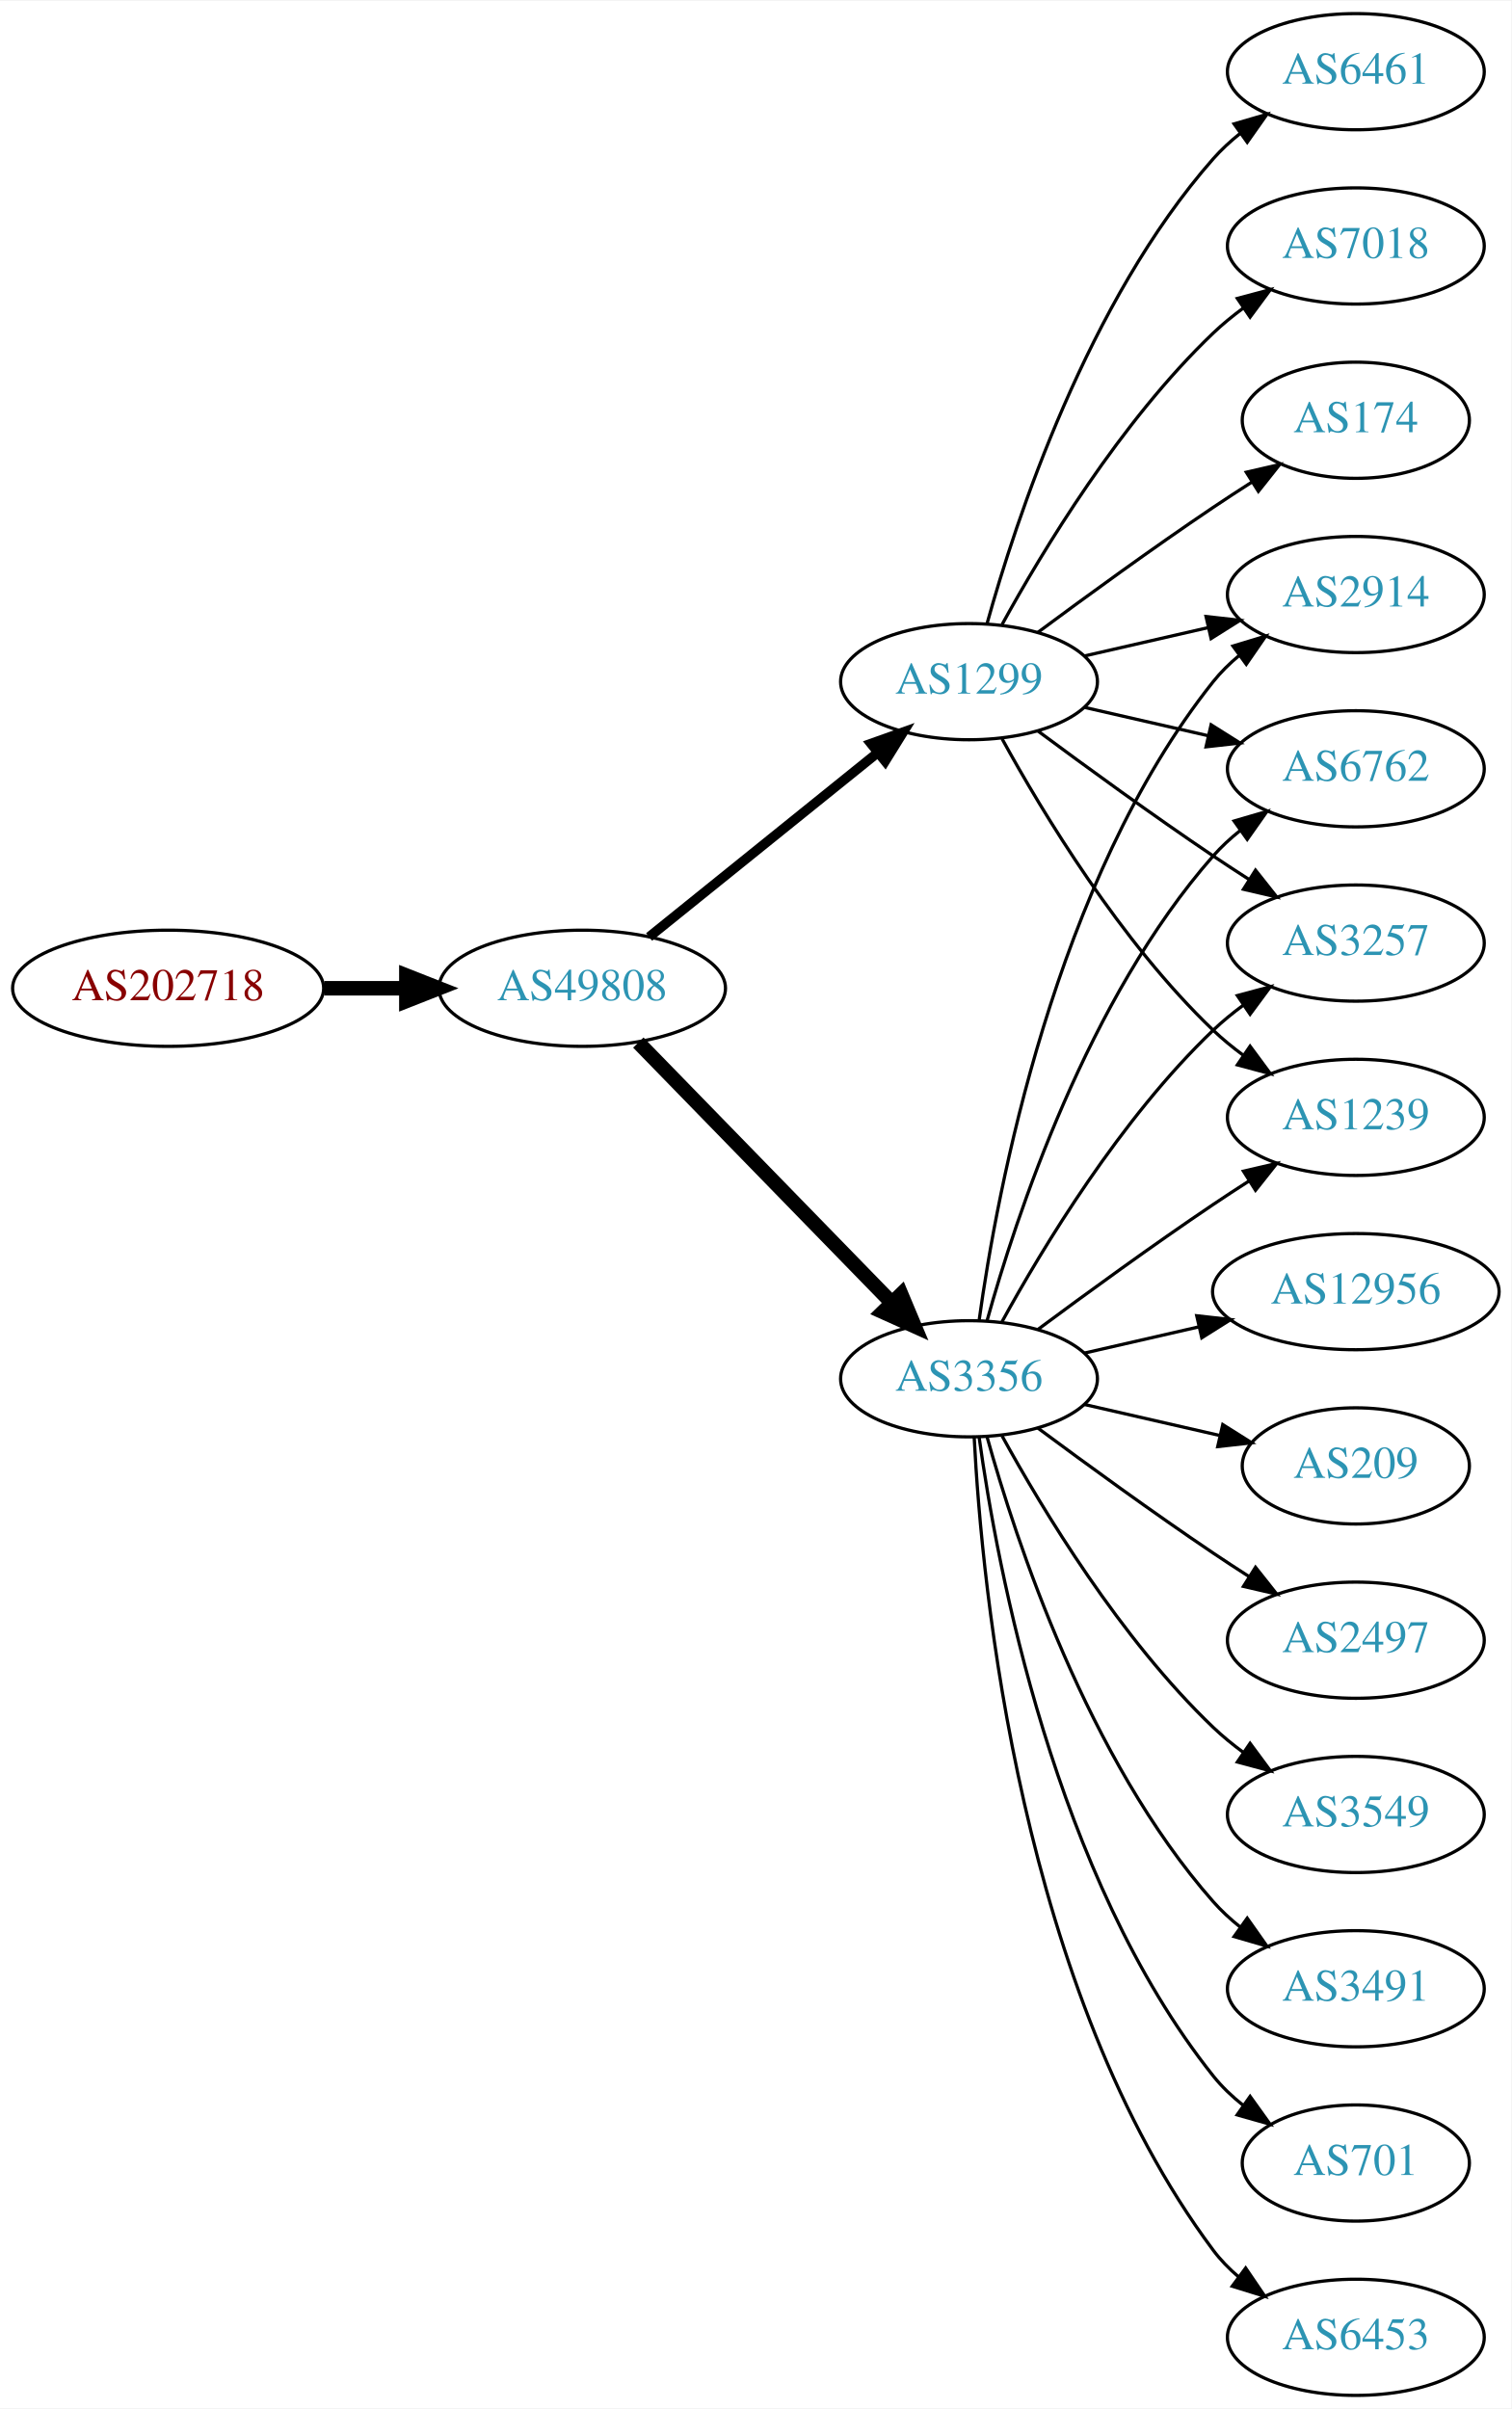
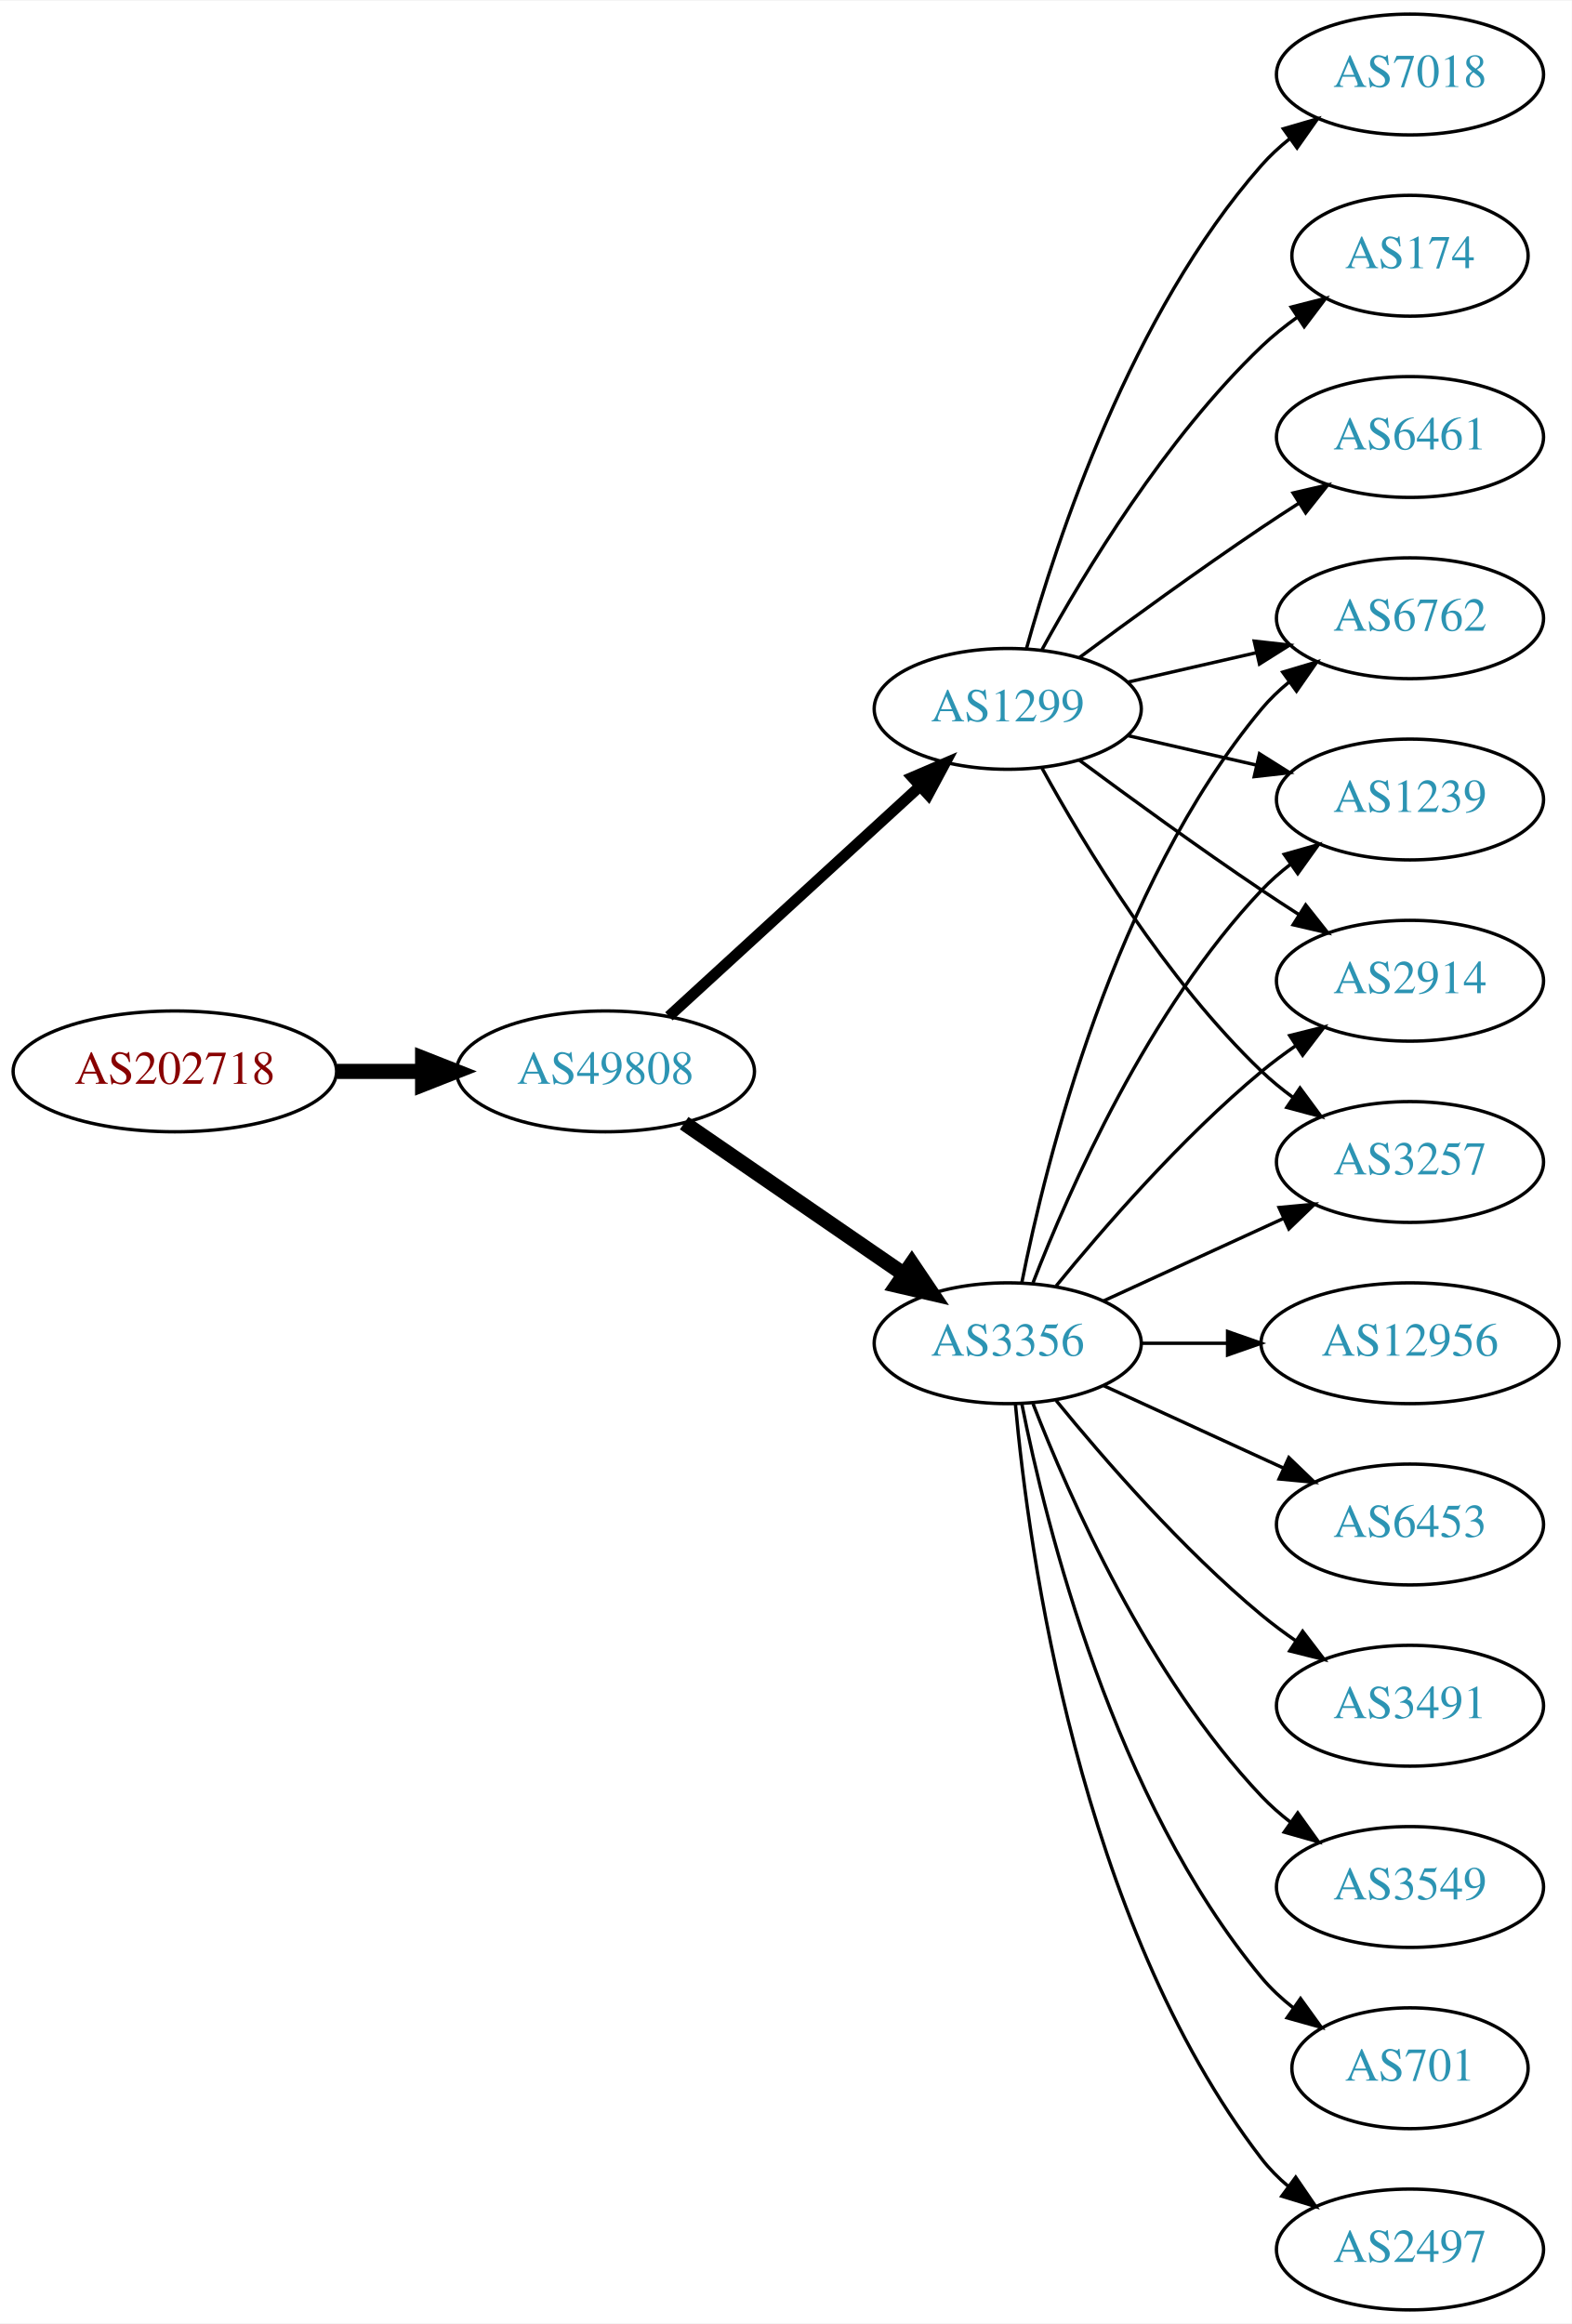
- <svg xmlns="http://www.w3.org/2000/svg" xmlns:xlink="http://www.w3.org/1999/xlink" width="468pt" height="746pt" viewBox="0.00 0.00 468.27 746.00">
-   <g id="graph0" class="graph" transform="scale(1 1) rotate(0) translate(4 742)">
-     <polygon fill="white" stroke="none" points="-4,4 -4,-742 464.269,-742 464.269,4 -4,4" />
+ <svg xmlns="http://www.w3.org/2000/svg" xmlns:xlink="http://www.w3.org/1999/xlink" width="468pt" height="692pt" viewBox="0.00 0.00 468.27 692.00">
+   <g id="graph0" class="graph" transform="scale(1 1) rotate(0) translate(4 688)">
+     <polygon fill="white" stroke="none" points="-4,4 -4,-688 464.269,-688 464.269,4 -4,4" />
    <g id="node1" class="node">
      <g id="a_node1">
        <a xlink:href="/asn/202718" xlink:title="AS202718 ~ sigmavista it consulting gmbh [AT]">
-           <ellipse fill="#ffffff" stroke="black" cx="48.096" cy="-436" rx="48.192" ry="18" />
-           <text text-anchor="middle" x="48.096" y="-432.3" font-family="Times,serif" font-size="14.00" fill="#880000">AS202718</text>
+           <ellipse fill="#ffffff" stroke="black" cx="48.096" cy="-369" rx="48.192" ry="18" />
+           <text text-anchor="middle" x="48.096" y="-365.3" font-family="Times,serif" font-size="14.00" fill="#880000">AS202718</text>
        </a>
      </g>
    </g>
    <g id="node2" class="node">
      <g id="a_node2">
        <a xlink:href="/asn/49808" xlink:title="AS49808 ~ POWERSPEED-AS [AT]">
-           <ellipse fill="#ffffff" stroke="black" cx="176.388" cy="-436" rx="44.393" ry="18" />
-           <text text-anchor="middle" x="176.388" y="-432.3" font-family="Times,serif" font-size="14.00" fill="#2c94b3">AS49808</text>
+           <ellipse fill="#ffffff" stroke="black" cx="176.388" cy="-369" rx="44.393" ry="18" />
+           <text text-anchor="middle" x="176.388" y="-365.3" font-family="Times,serif" font-size="14.00" fill="#2c94b3">AS49808</text>
        </a>
      </g>
    </g>
    <g id="edge1" class="edge">
-       <path fill="none" stroke="black" stroke-width="4.5" d="M96.481,-436C104.742,-436 113.386,-436 121.799,-436" />
-       <polygon fill="black" stroke="black" stroke-width="4.5" points="121.904,-439.938 131.904,-436 121.904,-432.063 121.904,-439.938" />
+       <path fill="none" stroke="black" stroke-width="4.5" d="M96.481,-369C104.742,-369 113.386,-369 121.799,-369" />
+       <polygon fill="black" stroke="black" stroke-width="4.5" points="121.904,-372.938 131.904,-369 121.904,-365.063 121.904,-372.938" />
    </g>
    <g id="node3" class="node">
      <g id="a_node3">
-         <a xlink:href="/asn/1299" xlink:title="AS1299 ~ Telia Carrier [EU]">
-           <ellipse fill="#ffffff" stroke="black" cx="296.23" cy="-531" rx="39.794" ry="18" />
-           <text text-anchor="middle" x="296.23" y="-527.3" font-family="Times,serif" font-size="14.00" fill="#2c94b3">AS1299</text>
+         <a xlink:href="/asn/3356" xlink:title="AS3356 ~ Level 3 Parent, LLC [US]">
+           <ellipse fill="#ffffff" stroke="black" cx="296.23" cy="-288" rx="39.794" ry="18" />
+           <text text-anchor="middle" x="296.23" y="-284.3" font-family="Times,serif" font-size="14.00" fill="#2c94b3">AS3356</text>
        </a>
      </g>
    </g>
    <g id="edge2" class="edge">
-       <path fill="none" stroke="black" stroke-width="3" d="M197.112,-451.901C216.517,-467.544 246.303,-491.557 267.967,-509.021" />
-       <polygon fill="black" stroke="black" stroke-width="3" points="265.852,-511.812 275.834,-515.363 270.245,-506.362 265.852,-511.812" />
+       <path fill="none" stroke="black" stroke-width="4.5" d="M199.83,-353.574C218.412,-340.802 244.972,-322.545 265.352,-308.537" />
+       <polygon fill="black" stroke="black" stroke-width="4.5" points="267.656,-311.731 273.666,-302.822 263.195,-305.242 267.656,-311.731" />
    </g>
    <g id="node4" class="node">
      <g id="a_node4">
-         <a xlink:href="/asn/3356" xlink:title="AS3356 ~ Level 3 Parent, LLC [US]">
-           <ellipse fill="#ffffff" stroke="black" cx="296.23" cy="-315" rx="39.794" ry="18" />
-           <text text-anchor="middle" x="296.23" y="-311.3" font-family="Times,serif" font-size="14.00" fill="#2c94b3">AS3356</text>
+         <a xlink:href="/asn/1299" xlink:title="AS1299 ~ Telia Carrier [EU]">
+           <ellipse fill="#ffffff" stroke="black" cx="296.23" cy="-477" rx="39.794" ry="18" />
+           <text text-anchor="middle" x="296.23" y="-473.3" font-family="Times,serif" font-size="14.00" fill="#2c94b3">AS1299</text>
        </a>
      </g>
    </g>
    <g id="edge3" class="edge">
-       <path fill="none" stroke="black" stroke-width="4.5" d="M193.773,-419.175C214.203,-398.198 249.241,-362.222 272.321,-338.523" />
-       <polygon fill="black" stroke="black" stroke-width="4.5" points="275.204,-341.206 279.36,-331.295 269.562,-335.712 275.204,-341.206" />
+       <path fill="none" stroke="black" stroke-width="3.273" d="M195.285,-385.403C215.214,-403.667 247.571,-433.322 270.048,-453.921" />
+       <polygon fill="black" stroke="black" stroke-width="3.273" points="267.813,-456.62 277.55,-460.797 272.543,-451.46 267.813,-456.62" />
    </g>
    <g id="node5" class="node">
      <g id="a_node5">
-         <a xlink:href="/asn/6461" xlink:title="AS6461 ~ Zayo Bandwidth [US]">
-           <ellipse fill="#ffffff" stroke="black" cx="416.073" cy="-720" rx="39.794" ry="18" />
-           <text text-anchor="middle" x="416.073" y="-716.3" font-family="Times,serif" font-size="14.00" fill="#2c94b3">AS6461</text>
+         <a xlink:href="/asn/3549" xlink:title="AS3549 ~ Level 3 Parent, LLC [US]">
+           <ellipse fill="#ffffff" stroke="black" cx="416.073" cy="-126" rx="39.794" ry="18" />
+           <text text-anchor="middle" x="416.073" y="-122.3" font-family="Times,serif" font-size="14.00" fill="#2c94b3">AS3549</text>
        </a>
      </g>
    </g>
    <g id="edge4" class="edge">
-       <path fill="none" stroke="black" d="M301.803,-548.946C310.709,-580.995 332.993,-648.842 371.877,-693 374.361,-695.821 377.21,-698.449 380.236,-700.871" />
-       <polygon fill="black" stroke="black" points="378.353,-703.828 388.525,-706.791 382.422,-698.131 378.353,-703.828" />
+       <path fill="none" stroke="black" d="M303.753,-270.006C314.504,-242.272 338.161,-188.571 371.877,-153 374.462,-150.272 377.38,-147.706 380.448,-145.323" />
+       <polygon fill="black" stroke="black" points="382.627,-148.07 388.797,-139.457 378.602,-142.342 382.627,-148.07" />
    </g>
    <g id="node6" class="node">
      <g id="a_node6">
-         <a xlink:href="/asn/2914" xlink:title="AS2914 ~ NTT America, Inc. [US]">
-           <ellipse fill="#ffffff" stroke="black" cx="416.073" cy="-558" rx="39.794" ry="18" />
-           <text text-anchor="middle" x="416.073" y="-554.3" font-family="Times,serif" font-size="14.00" fill="#2c94b3">AS2914</text>
+         <a xlink:href="/asn/701" xlink:title="AS701 ~ UUNET [US]">
+           <ellipse fill="#ffffff" stroke="black" cx="416.073" cy="-72" rx="35.194" ry="18" />
+           <text text-anchor="middle" x="416.073" y="-68.3" font-family="Times,serif" font-size="14.00" fill="#2c94b3">AS701</text>
        </a>
      </g>
    </g>
    <g id="edge5" class="edge">
-       <path fill="none" stroke="black" d="M331.949,-538.955C343.949,-541.704 357.57,-544.825 370.263,-547.733" />
-       <polygon fill="black" stroke="black" points="369.665,-551.187 380.194,-550.009 371.229,-544.364 369.665,-551.187" />
+       <path fill="none" stroke="black" d="M300.429,-269.927C307.592,-233.859 327.867,-151.875 371.877,-99 374.613,-95.712 377.858,-92.702 381.322,-89.983" />
+       <polygon fill="black" stroke="black" points="383.458,-92.761 389.663,-84.173 379.457,-87.017 383.458,-92.761" />
    </g>
    <g id="node7" class="node">
      <g id="a_node7">
+         <a xlink:href="/asn/1239" xlink:title="AS1239 ~ Sprint [US]">
+           <ellipse fill="#ffffff" stroke="black" cx="416.073" cy="-450" rx="39.794" ry="18" />
+           <text text-anchor="middle" x="416.073" y="-446.3" font-family="Times,serif" font-size="14.00" fill="#2c94b3">AS1239</text>
+         </a>
+       </g>
+     </g>
+     <g id="edge6" class="edge">
+       <path fill="none" stroke="black" d="M303.753,-305.994C314.504,-333.728 338.161,-387.429 371.877,-423 374.462,-425.728 377.38,-428.294 380.448,-430.677" />
+       <polygon fill="black" stroke="black" points="378.602,-433.658 388.797,-436.543 382.627,-427.93 378.602,-433.658" />
+     </g>
+     <g id="node8" class="node">
+       <g id="a_node8">
+         <a xlink:href="/asn/2497" xlink:title="AS2497 ~ Internet Initiative Japan Inc. [JP]">
+           <ellipse fill="#ffffff" stroke="black" cx="416.073" cy="-18" rx="39.794" ry="18" />
+           <text text-anchor="middle" x="416.073" y="-14.3" font-family="Times,serif" font-size="14.00" fill="#2c94b3">AS2497</text>
+         </a>
+       </g>
+     </g>
+     <g id="edge7" class="edge">
+       <path fill="none" stroke="black" d="M298.514,-269.883C302.413,-226.668 317.429,-115.869 371.877,-45 374.166,-42.02 376.887,-39.284 379.831,-36.795" />
+       <polygon fill="black" stroke="black" points="382.025,-39.527 388.007,-30.782 377.878,-33.888 382.025,-39.527" />
+     </g>
+     <g id="node9" class="node">
+       <g id="a_node9">
+         <a xlink:href="/asn/12956" xlink:title="AS12956 ~ TELXIUS [ES]">
+           <ellipse fill="#ffffff" stroke="black" cx="416.073" cy="-288" rx="44.393" ry="18" />
+           <text text-anchor="middle" x="416.073" y="-284.3" font-family="Times,serif" font-size="14.00" fill="#2c94b3">AS12956</text>
+         </a>
+       </g>
+     </g>
+     <g id="edge8" class="edge">
+       <path fill="none" stroke="black" d="M336.143,-288C344.245,-288 352.921,-288 361.447,-288" />
+       <polygon fill="black" stroke="black" points="361.725,-291.5 371.725,-288 361.724,-284.5 361.725,-291.5" />
+     </g>
+     <g id="node10" class="node">
+       <g id="a_node10">
+         <a xlink:href="/asn/2914" xlink:title="AS2914 ~ NTT America, Inc. [US]">
+           <ellipse fill="#ffffff" stroke="black" cx="416.073" cy="-396" rx="39.794" ry="18" />
+           <text text-anchor="middle" x="416.073" y="-392.3" font-family="Times,serif" font-size="14.00" fill="#2c94b3">AS2914</text>
+         </a>
+       </g>
+     </g>
+     <g id="edge9" class="edge">
+       <path fill="none" stroke="black" d="M310.649,-305.065C324.764,-322.375 348.178,-349.345 371.877,-369 375.093,-371.668 378.594,-374.27 382.164,-376.741" />
+       <polygon fill="black" stroke="black" points="380.242,-379.666 390.52,-382.236 384.088,-373.817 380.242,-379.666" />
+     </g>
+     <g id="node11" class="node">
+       <g id="a_node11">
+         <a xlink:href="/asn/6453" xlink:title="AS6453 ~ TATA COMMUNICATIONS (AMERICA) INC [US]">
+           <ellipse fill="#ffffff" stroke="black" cx="416.073" cy="-234" rx="39.794" ry="18" />
+           <text text-anchor="middle" x="416.073" y="-230.3" font-family="Times,serif" font-size="14.00" fill="#2c94b3">AS6453</text>
+         </a>
+       </g>
+     </g>
+     <g id="edge10" class="edge">
+       <path fill="none" stroke="black" d="M324.859,-275.339C340.816,-268.027 361.087,-258.739 378.369,-250.819" />
+       <polygon fill="black" stroke="black" points="379.984,-253.929 387.617,-246.581 377.068,-247.565 379.984,-253.929" />
+     </g>
+     <g id="node12" class="node">
+       <g id="a_node12">
+         <a xlink:href="/asn/3257" xlink:title="AS3257 ~ GTT [DE]">
+           <ellipse fill="#ffffff" stroke="black" cx="416.073" cy="-342" rx="39.794" ry="18" />
+           <text text-anchor="middle" x="416.073" y="-338.3" font-family="Times,serif" font-size="14.00" fill="#2c94b3">AS3257</text>
+         </a>
+       </g>
+     </g>
+     <g id="edge11" class="edge">
+       <path fill="none" stroke="black" d="M324.859,-300.661C340.816,-307.973 361.087,-317.261 378.369,-325.181" />
+       <polygon fill="black" stroke="black" points="377.068,-328.435 387.617,-329.419 379.984,-322.071 377.068,-328.435" />
+     </g>
+     <g id="node13" class="node">
+       <g id="a_node13">
+         <a xlink:href="/asn/3491" xlink:title="AS3491 ~ PCCW Global, Inc. [US]">
+           <ellipse fill="#ffffff" stroke="black" cx="416.073" cy="-180" rx="39.794" ry="18" />
+           <text text-anchor="middle" x="416.073" y="-176.3" font-family="Times,serif" font-size="14.00" fill="#2c94b3">AS3491</text>
+         </a>
+       </g>
+     </g>
+     <g id="edge12" class="edge">
+       <path fill="none" stroke="black" d="M310.649,-270.935C324.764,-253.625 348.178,-226.655 371.877,-207 375.093,-204.332 378.594,-201.73 382.164,-199.259" />
+       <polygon fill="black" stroke="black" points="384.088,-202.183 390.52,-193.764 380.242,-196.334 384.088,-202.183" />
+     </g>
+     <g id="node14" class="node">
+       <g id="a_node14">
+         <a xlink:href="/asn/6762" xlink:title="AS6762 ~ TELECOM ITALIA SPARKLE S.p.A. [IT]">
+           <ellipse fill="#ffffff" stroke="black" cx="416.073" cy="-504" rx="39.794" ry="18" />
+           <text text-anchor="middle" x="416.073" y="-500.3" font-family="Times,serif" font-size="14.00" fill="#2c94b3">AS6762</text>
+         </a>
+       </g>
+     </g>
+     <g id="edge13" class="edge">
+       <path fill="none" stroke="black" d="M300.429,-306.073C307.592,-342.141 327.867,-424.125 371.877,-477 374.281,-479.889 377.078,-482.563 380.07,-485.013" />
+       <polygon fill="black" stroke="black" points="378.159,-487.95 388.313,-490.973 382.26,-482.277 378.159,-487.95" />
+     </g>
+     <g id="edge20" class="edge">
+       <path fill="none" stroke="black" d="M331.949,-469.045C343.949,-466.296 357.57,-463.175 370.263,-460.267" />
+       <polygon fill="black" stroke="black" points="371.229,-463.636 380.194,-457.991 369.665,-456.813 371.229,-463.636" />
+     </g>
+     <g id="edge19" class="edge">
+       <path fill="none" stroke="black" d="M317.56,-461.723C332.423,-450.696 353.167,-435.593 371.877,-423 375.426,-420.611 379.176,-418.161 382.924,-415.758" />
+       <polygon fill="black" stroke="black" points="384.993,-418.591 391.573,-410.288 381.251,-412.675 384.993,-418.591" />
+     </g>
+     <g id="edge16" class="edge">
+       <path fill="none" stroke="black" d="M306.471,-459.287C319.017,-436.439 343.194,-396.389 371.877,-369 374.745,-366.261 377.934,-363.653 381.243,-361.215" />
+       <polygon fill="black" stroke="black" points="383.306,-364.044 389.602,-355.523 379.366,-358.258 383.306,-364.044" />
+     </g>
+     <g id="edge15" class="edge">
+       <path fill="none" stroke="black" d="M331.949,-484.955C343.949,-487.704 357.57,-490.825 370.263,-493.733" />
+       <polygon fill="black" stroke="black" points="369.665,-497.187 380.194,-496.009 371.229,-490.364 369.665,-497.187" />
+     </g>
+     <g id="node15" class="node">
+       <g id="a_node15">
        <a xlink:href="/asn/7018" xlink:title="AS7018 ~ AT&amp;T Services, Inc. [US]">
          <ellipse fill="#ffffff" stroke="black" cx="416.073" cy="-666" rx="39.794" ry="18" />
          <text text-anchor="middle" x="416.073" y="-662.3" font-family="Times,serif" font-size="14.00" fill="#2c94b3">AS7018</text>
        </a>
      </g>
    </g>
-     <g id="edge6" class="edge">
-       <path fill="none" stroke="black" d="M306.471,-548.713C319.017,-571.561 343.194,-611.611 371.877,-639 374.745,-641.739 377.934,-644.347 381.243,-646.785" />
-       <polygon fill="black" stroke="black" points="379.366,-649.742 389.602,-652.477 383.306,-643.956 379.366,-649.742" />
-     </g>
-     <g id="node8" class="node">
-       <g id="a_node8">
-         <a xlink:href="/asn/6762" xlink:title="AS6762 ~ TELECOM ITALIA SPARKLE S.p.A. [IT]">
-           <ellipse fill="#ffffff" stroke="black" cx="416.073" cy="-504" rx="39.794" ry="18" />
-           <text text-anchor="middle" x="416.073" y="-500.3" font-family="Times,serif" font-size="14.00" fill="#2c94b3">AS6762</text>
-         </a>
-       </g>
-     </g>
-     <g id="edge7" class="edge">
-       <path fill="none" stroke="black" d="M331.949,-523.045C343.949,-520.296 357.57,-517.175 370.263,-514.267" />
-       <polygon fill="black" stroke="black" points="371.229,-517.636 380.194,-511.991 369.665,-510.813 371.229,-517.636" />
-     </g>
-     <g id="node9" class="node">
-       <g id="a_node9">
-         <a xlink:href="/asn/3257" xlink:title="AS3257 ~ GTT [DE]">
-           <ellipse fill="#ffffff" stroke="black" cx="416.073" cy="-450" rx="39.794" ry="18" />
-           <text text-anchor="middle" x="416.073" y="-446.3" font-family="Times,serif" font-size="14.00" fill="#2c94b3">AS3257</text>
-         </a>
-       </g>
-     </g>
-     <g id="edge8" class="edge">
-       <path fill="none" stroke="black" d="M317.56,-515.723C332.423,-504.696 353.167,-489.593 371.877,-477 375.426,-474.611 379.176,-472.161 382.924,-469.758" />
-       <polygon fill="black" stroke="black" points="384.993,-472.591 391.573,-464.288 381.251,-466.675 384.993,-472.591" />
-     </g>
-     <g id="node10" class="node">
-       <g id="a_node10">
+     <g id="edge14" class="edge">
+       <path fill="none" stroke="black" d="M301.803,-494.946C310.709,-526.995 332.993,-594.842 371.877,-639 374.361,-641.821 377.21,-644.449 380.236,-646.871" />
+       <polygon fill="black" stroke="black" points="378.353,-649.828 388.525,-652.791 382.422,-644.131 378.353,-649.828" />
+     </g>
+     <g id="node16" class="node">
+       <g id="a_node16">
        <a xlink:href="/asn/174" xlink:title="AS174 ~ Cogent Communications [US]">
          <ellipse fill="#ffffff" stroke="black" cx="416.073" cy="-612" rx="35.194" ry="18" />
          <text text-anchor="middle" x="416.073" y="-608.3" font-family="Times,serif" font-size="14.00" fill="#2c94b3">AS174</text>
        </a>
      </g>
    </g>
-     <g id="edge9" class="edge">
-       <path fill="none" stroke="black" d="M317.56,-546.277C332.423,-557.304 353.167,-572.407 371.877,-585 375.694,-587.569 379.744,-590.21 383.774,-592.786" />
-       <polygon fill="black" stroke="black" points="382.143,-595.895 392.468,-598.271 385.878,-589.975 382.143,-595.895" />
-     </g>
-     <g id="node11" class="node">
-       <g id="a_node11">
-         <a xlink:href="/asn/1239" xlink:title="AS1239 ~ Sprint [US]">
-           <ellipse fill="#ffffff" stroke="black" cx="416.073" cy="-396" rx="39.794" ry="18" />
-           <text text-anchor="middle" x="416.073" y="-392.3" font-family="Times,serif" font-size="14.00" fill="#2c94b3">AS1239</text>
-         </a>
-       </g>
-     </g>
-     <g id="edge10" class="edge">
-       <path fill="none" stroke="black" d="M306.471,-513.287C319.017,-490.439 343.194,-450.389 371.877,-423 374.745,-420.261 377.934,-417.653 381.243,-415.215" />
-       <polygon fill="black" stroke="black" points="383.306,-418.044 389.602,-409.523 379.366,-412.258 383.306,-418.044" />
-     </g>
-     <g id="edge20" class="edge">
-       <path fill="none" stroke="black" d="M299.369,-333.17C304.869,-372.974 322.695,-469.233 371.877,-531 374.218,-533.94 376.972,-536.649 379.938,-539.121" />
-       <polygon fill="black" stroke="black" points="378.004,-542.042 388.144,-545.11 382.13,-536.388 378.004,-542.042" />
-     </g>
-     <g id="edge14" class="edge">
-       <path fill="none" stroke="black" d="M301.803,-332.946C310.709,-364.995 332.993,-432.842 371.877,-477 374.361,-479.821 377.21,-482.449 380.236,-484.871" />
-       <polygon fill="black" stroke="black" points="378.353,-487.828 388.525,-490.791 382.422,-482.131 378.353,-487.828" />
-     </g>
    <g id="edge17" class="edge">
-       <path fill="none" stroke="black" d="M306.471,-332.713C319.017,-355.561 343.194,-395.611 371.877,-423 374.745,-425.739 377.934,-428.347 381.243,-430.785" />
-       <polygon fill="black" stroke="black" points="379.366,-433.742 389.602,-436.477 383.306,-427.956 379.366,-433.742" />
-     </g>
-     <g id="edge19" class="edge">
-       <path fill="none" stroke="black" d="M317.56,-330.277C332.423,-341.304 353.167,-356.407 371.877,-369 375.426,-371.389 379.176,-373.839 382.924,-376.242" />
-       <polygon fill="black" stroke="black" points="381.251,-379.325 391.573,-381.712 384.993,-373.409 381.251,-379.325" />
-     </g>
-     <g id="node12" class="node">
-       <g id="a_node12">
-         <a xlink:href="/asn/12956" xlink:title="AS12956 ~ TELXIUS [ES]">
-           <ellipse fill="#ffffff" stroke="black" cx="416.073" cy="-342" rx="44.393" ry="18" />
-           <text text-anchor="middle" x="416.073" y="-338.3" font-family="Times,serif" font-size="14.00" fill="#2c94b3">AS12956</text>
-         </a>
-       </g>
-     </g>
-     <g id="edge11" class="edge">
-       <path fill="none" stroke="black" d="M331.949,-322.955C343.088,-325.507 355.623,-328.379 367.516,-331.104" />
-       <polygon fill="black" stroke="black" points="366.781,-334.526 377.31,-333.348 368.345,-327.703 366.781,-334.526" />
-     </g>
-     <g id="node13" class="node">
-       <g id="a_node13">
-         <a xlink:href="/asn/209" xlink:title="AS209 ~ CenturyLink Communications, LLC [US]">
-           <ellipse fill="#ffffff" stroke="black" cx="416.073" cy="-288" rx="35.194" ry="18" />
-           <text text-anchor="middle" x="416.073" y="-284.3" font-family="Times,serif" font-size="14.00" fill="#2c94b3">AS209</text>
-         </a>
-       </g>
-     </g>
-     <g id="edge12" class="edge">
-       <path fill="none" stroke="black" d="M331.949,-307.045C345.042,-304.045 360.064,-300.604 373.705,-297.478" />
-       <polygon fill="black" stroke="black" points="374.846,-300.807 383.812,-295.162 373.283,-293.984 374.846,-300.807" />
-     </g>
-     <g id="node14" class="node">
-       <g id="a_node14">
-         <a xlink:href="/asn/2497" xlink:title="AS2497 ~ Internet Initiative Japan Inc. [JP]">
-           <ellipse fill="#ffffff" stroke="black" cx="416.073" cy="-234" rx="39.794" ry="18" />
-           <text text-anchor="middle" x="416.073" y="-230.3" font-family="Times,serif" font-size="14.00" fill="#2c94b3">AS2497</text>
-         </a>
-       </g>
-     </g>
-     <g id="edge13" class="edge">
-       <path fill="none" stroke="black" d="M317.56,-299.723C332.423,-288.696 353.167,-273.593 371.877,-261 375.426,-258.611 379.176,-256.161 382.924,-253.758" />
-       <polygon fill="black" stroke="black" points="384.993,-256.591 391.573,-248.288 381.251,-250.675 384.993,-256.591" />
-     </g>
-     <g id="node15" class="node">
-       <g id="a_node15">
-         <a xlink:href="/asn/3549" xlink:title="AS3549 ~ Level 3 Parent, LLC [US]">
-           <ellipse fill="#ffffff" stroke="black" cx="416.073" cy="-180" rx="39.794" ry="18" />
-           <text text-anchor="middle" x="416.073" y="-176.3" font-family="Times,serif" font-size="14.00" fill="#2c94b3">AS3549</text>
-         </a>
-       </g>
-     </g>
-     <g id="edge15" class="edge">
-       <path fill="none" stroke="black" d="M306.471,-297.287C319.017,-274.439 343.194,-234.389 371.877,-207 374.745,-204.261 377.934,-201.653 381.243,-199.215" />
-       <polygon fill="black" stroke="black" points="383.306,-202.044 389.602,-193.523 379.366,-196.258 383.306,-202.044" />
-     </g>
-     <g id="node16" class="node">
-       <g id="a_node16">
-         <a xlink:href="/asn/3491" xlink:title="AS3491 ~ PCCW Global, Inc. [US]">
-           <ellipse fill="#ffffff" stroke="black" cx="416.073" cy="-126" rx="39.794" ry="18" />
-           <text text-anchor="middle" x="416.073" y="-122.3" font-family="Times,serif" font-size="14.00" fill="#2c94b3">AS3491</text>
-         </a>
-       </g>
-     </g>
-     <g id="edge16" class="edge">
-       <path fill="none" stroke="black" d="M301.803,-297.054C310.709,-265.005 332.993,-197.158 371.877,-153 374.361,-150.179 377.21,-147.551 380.236,-145.129" />
-       <polygon fill="black" stroke="black" points="382.422,-147.869 388.525,-139.209 378.353,-142.172 382.422,-147.869" />
+       <path fill="none" stroke="black" d="M306.471,-494.713C319.017,-517.561 343.194,-557.611 371.877,-585 375.131,-588.107 378.797,-591.046 382.584,-593.76" />
+       <polygon fill="black" stroke="black" points="380.686,-596.701 390.952,-599.322 384.561,-590.872 380.686,-596.701" />
    </g>
    <g id="node17" class="node">
      <g id="a_node17">
-         <a xlink:href="/asn/701" xlink:title="AS701 ~ UUNET [US]">
-           <ellipse fill="#ffffff" stroke="black" cx="416.073" cy="-72" rx="35.194" ry="18" />
-           <text text-anchor="middle" x="416.073" y="-68.3" font-family="Times,serif" font-size="14.00" fill="#2c94b3">AS701</text>
+         <a xlink:href="/asn/6461" xlink:title="AS6461 ~ Zayo Bandwidth [US]">
+           <ellipse fill="#ffffff" stroke="black" cx="416.073" cy="-558" rx="39.794" ry="18" />
+           <text text-anchor="middle" x="416.073" y="-554.3" font-family="Times,serif" font-size="14.00" fill="#2c94b3">AS6461</text>
        </a>
      </g>
    </g>
    <g id="edge18" class="edge">
-       <path fill="none" stroke="black" d="M299.369,-296.83C304.869,-257.026 322.695,-160.767 371.877,-99 374.541,-95.653 377.742,-92.607 381.18,-89.868" />
-       <polygon fill="black" stroke="black" points="383.317,-92.643 389.493,-84.035 379.297,-86.913 383.317,-92.643" />
-     </g>
-     <g id="node18" class="node">
-       <g id="a_node18">
-         <a xlink:href="/asn/6453" xlink:title="AS6453 ~ TATA COMMUNICATIONS (AMERICA) INC [US]">
-           <ellipse fill="#ffffff" stroke="black" cx="416.073" cy="-18" rx="39.794" ry="18" />
-           <text text-anchor="middle" x="416.073" y="-14.3" font-family="Times,serif" font-size="14.00" fill="#2c94b3">AS6453</text>
-         </a>
-       </g>
-     </g>
-     <g id="edge21" class="edge">
-       <path fill="none" stroke="black" d="M297.822,-296.977C300.198,-250.588 312.116,-125.107 371.877,-45 374.124,-41.987 376.816,-39.231 379.742,-36.728" />
-       <polygon fill="black" stroke="black" points="381.937,-39.459 387.894,-30.697 377.773,-33.831 381.937,-39.459" />
+       <path fill="none" stroke="black" d="M317.56,-492.277C332.423,-503.304 353.167,-518.407 371.877,-531 375.426,-533.389 379.176,-535.839 382.924,-538.242" />
+       <polygon fill="black" stroke="black" points="381.251,-541.325 391.573,-543.712 384.993,-535.409 381.251,-541.325" />
    </g>
  </g>
</svg>
